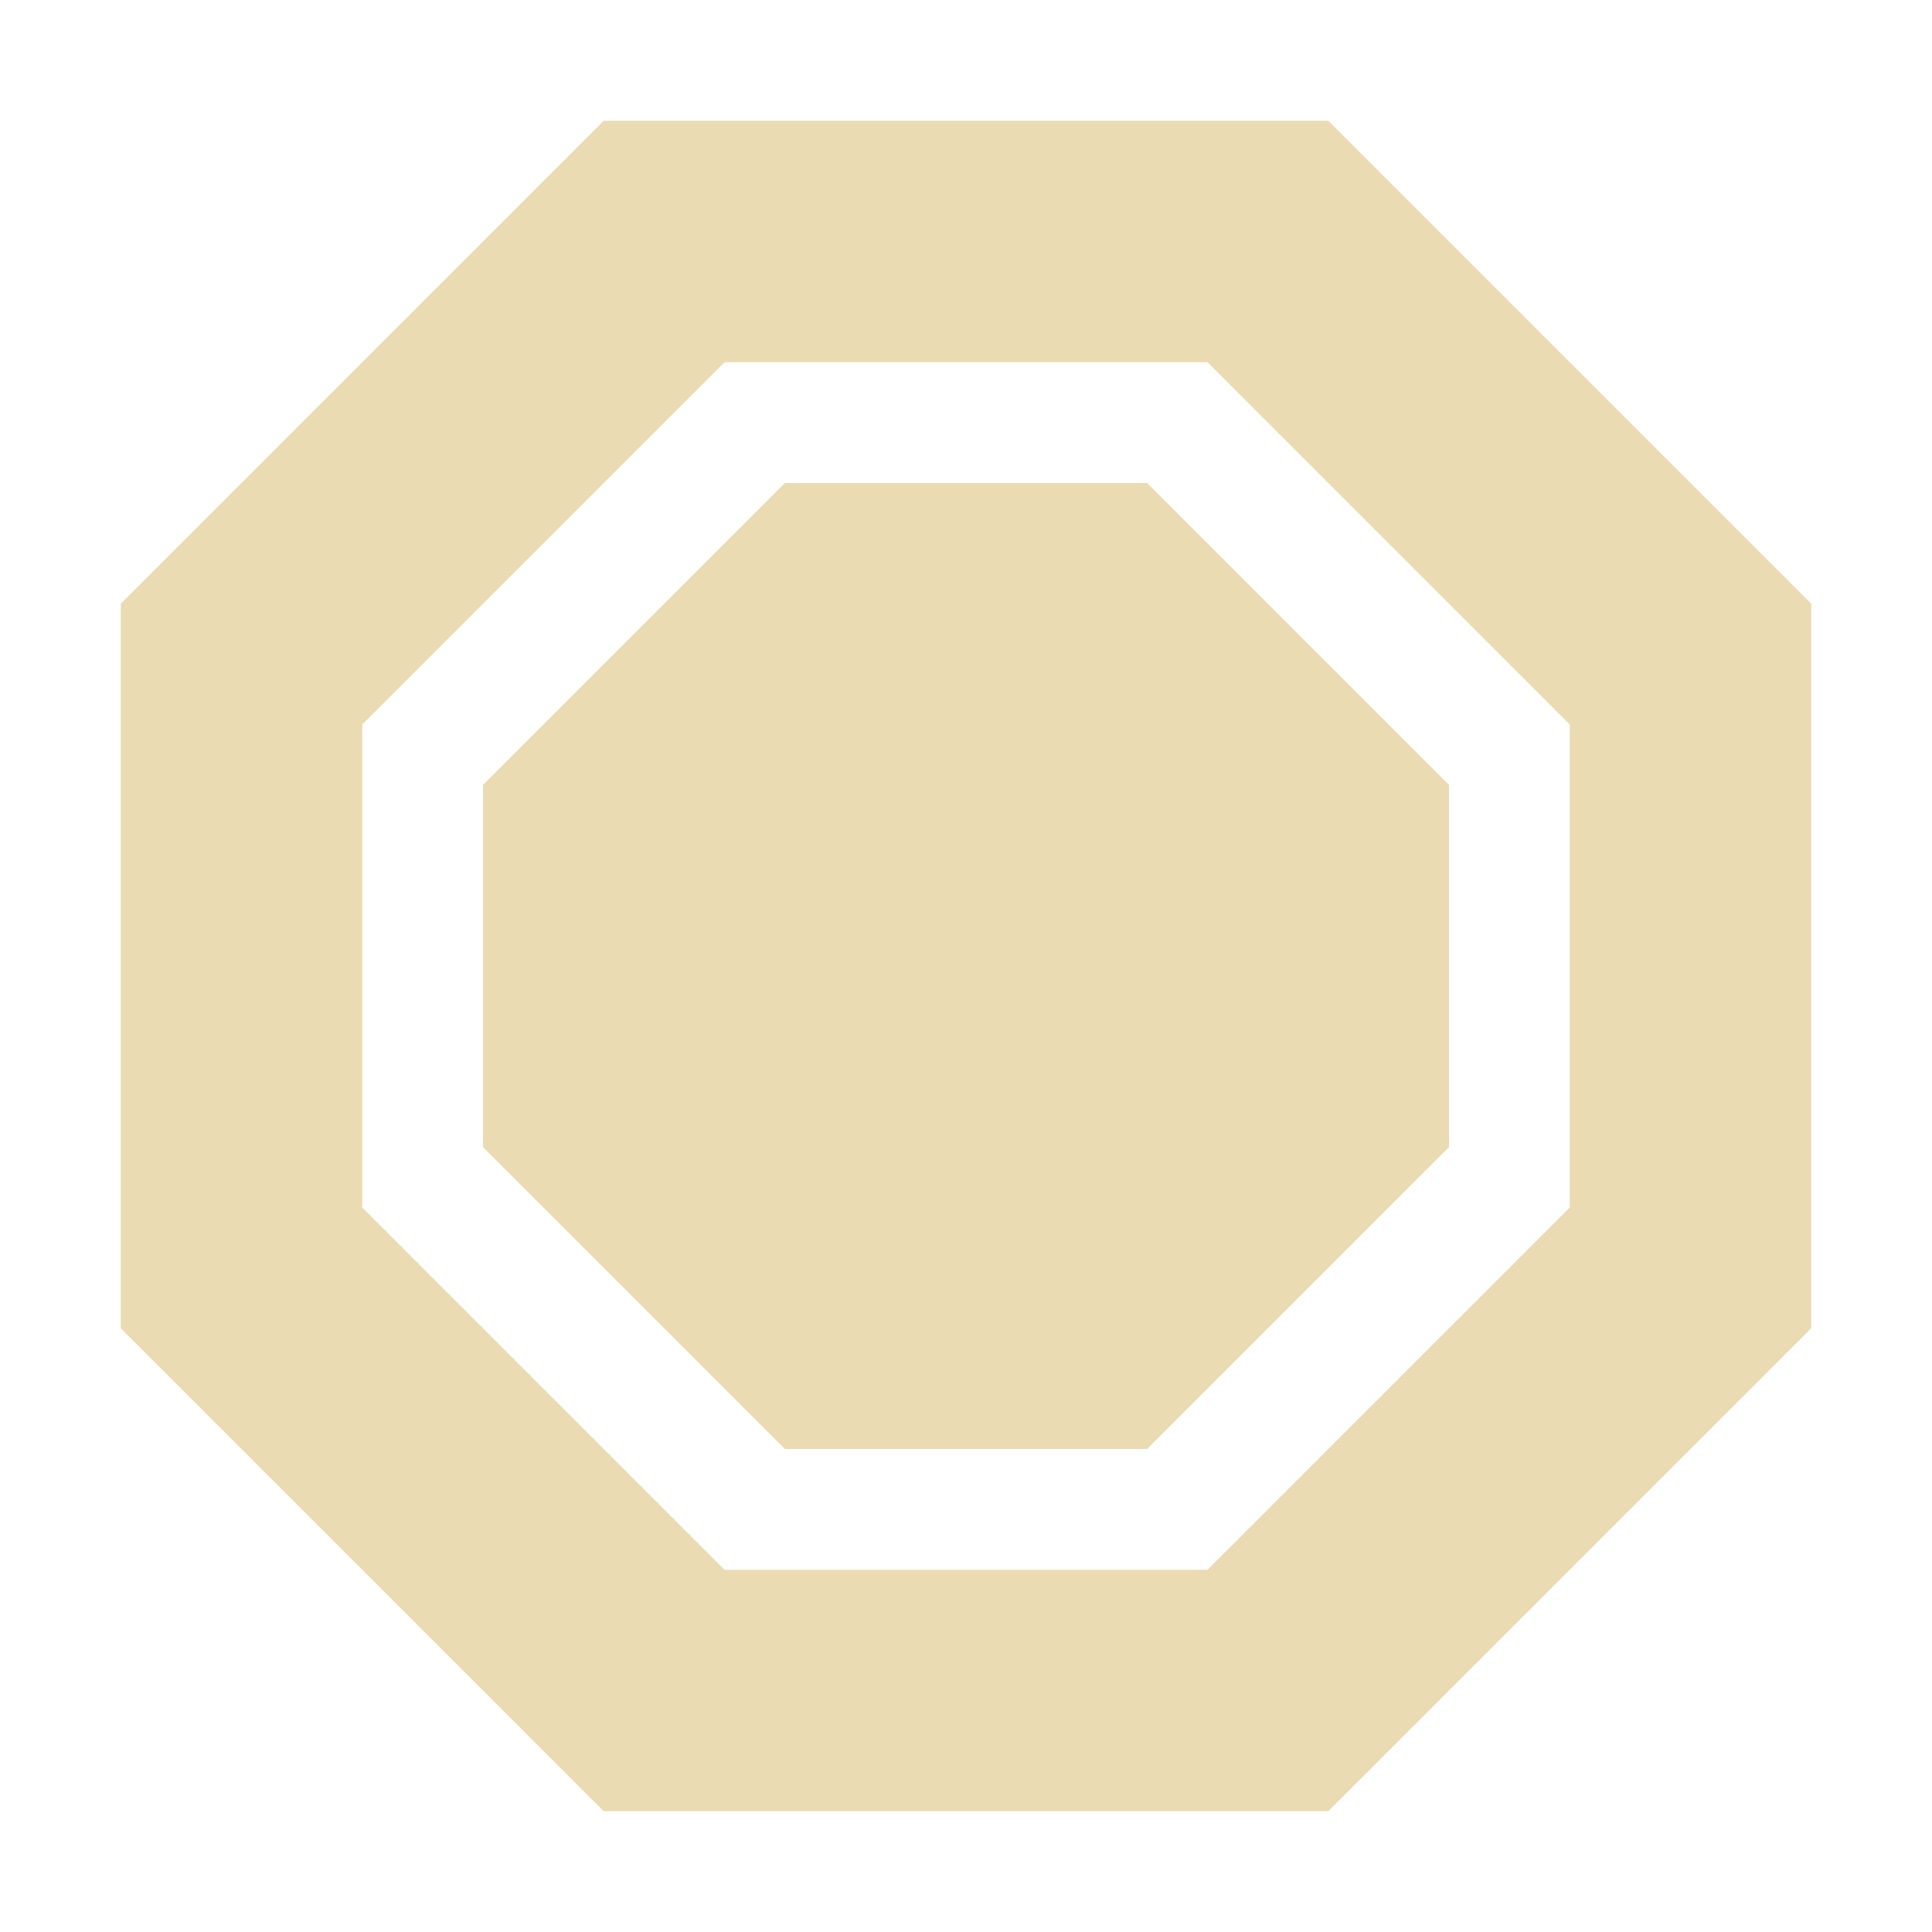
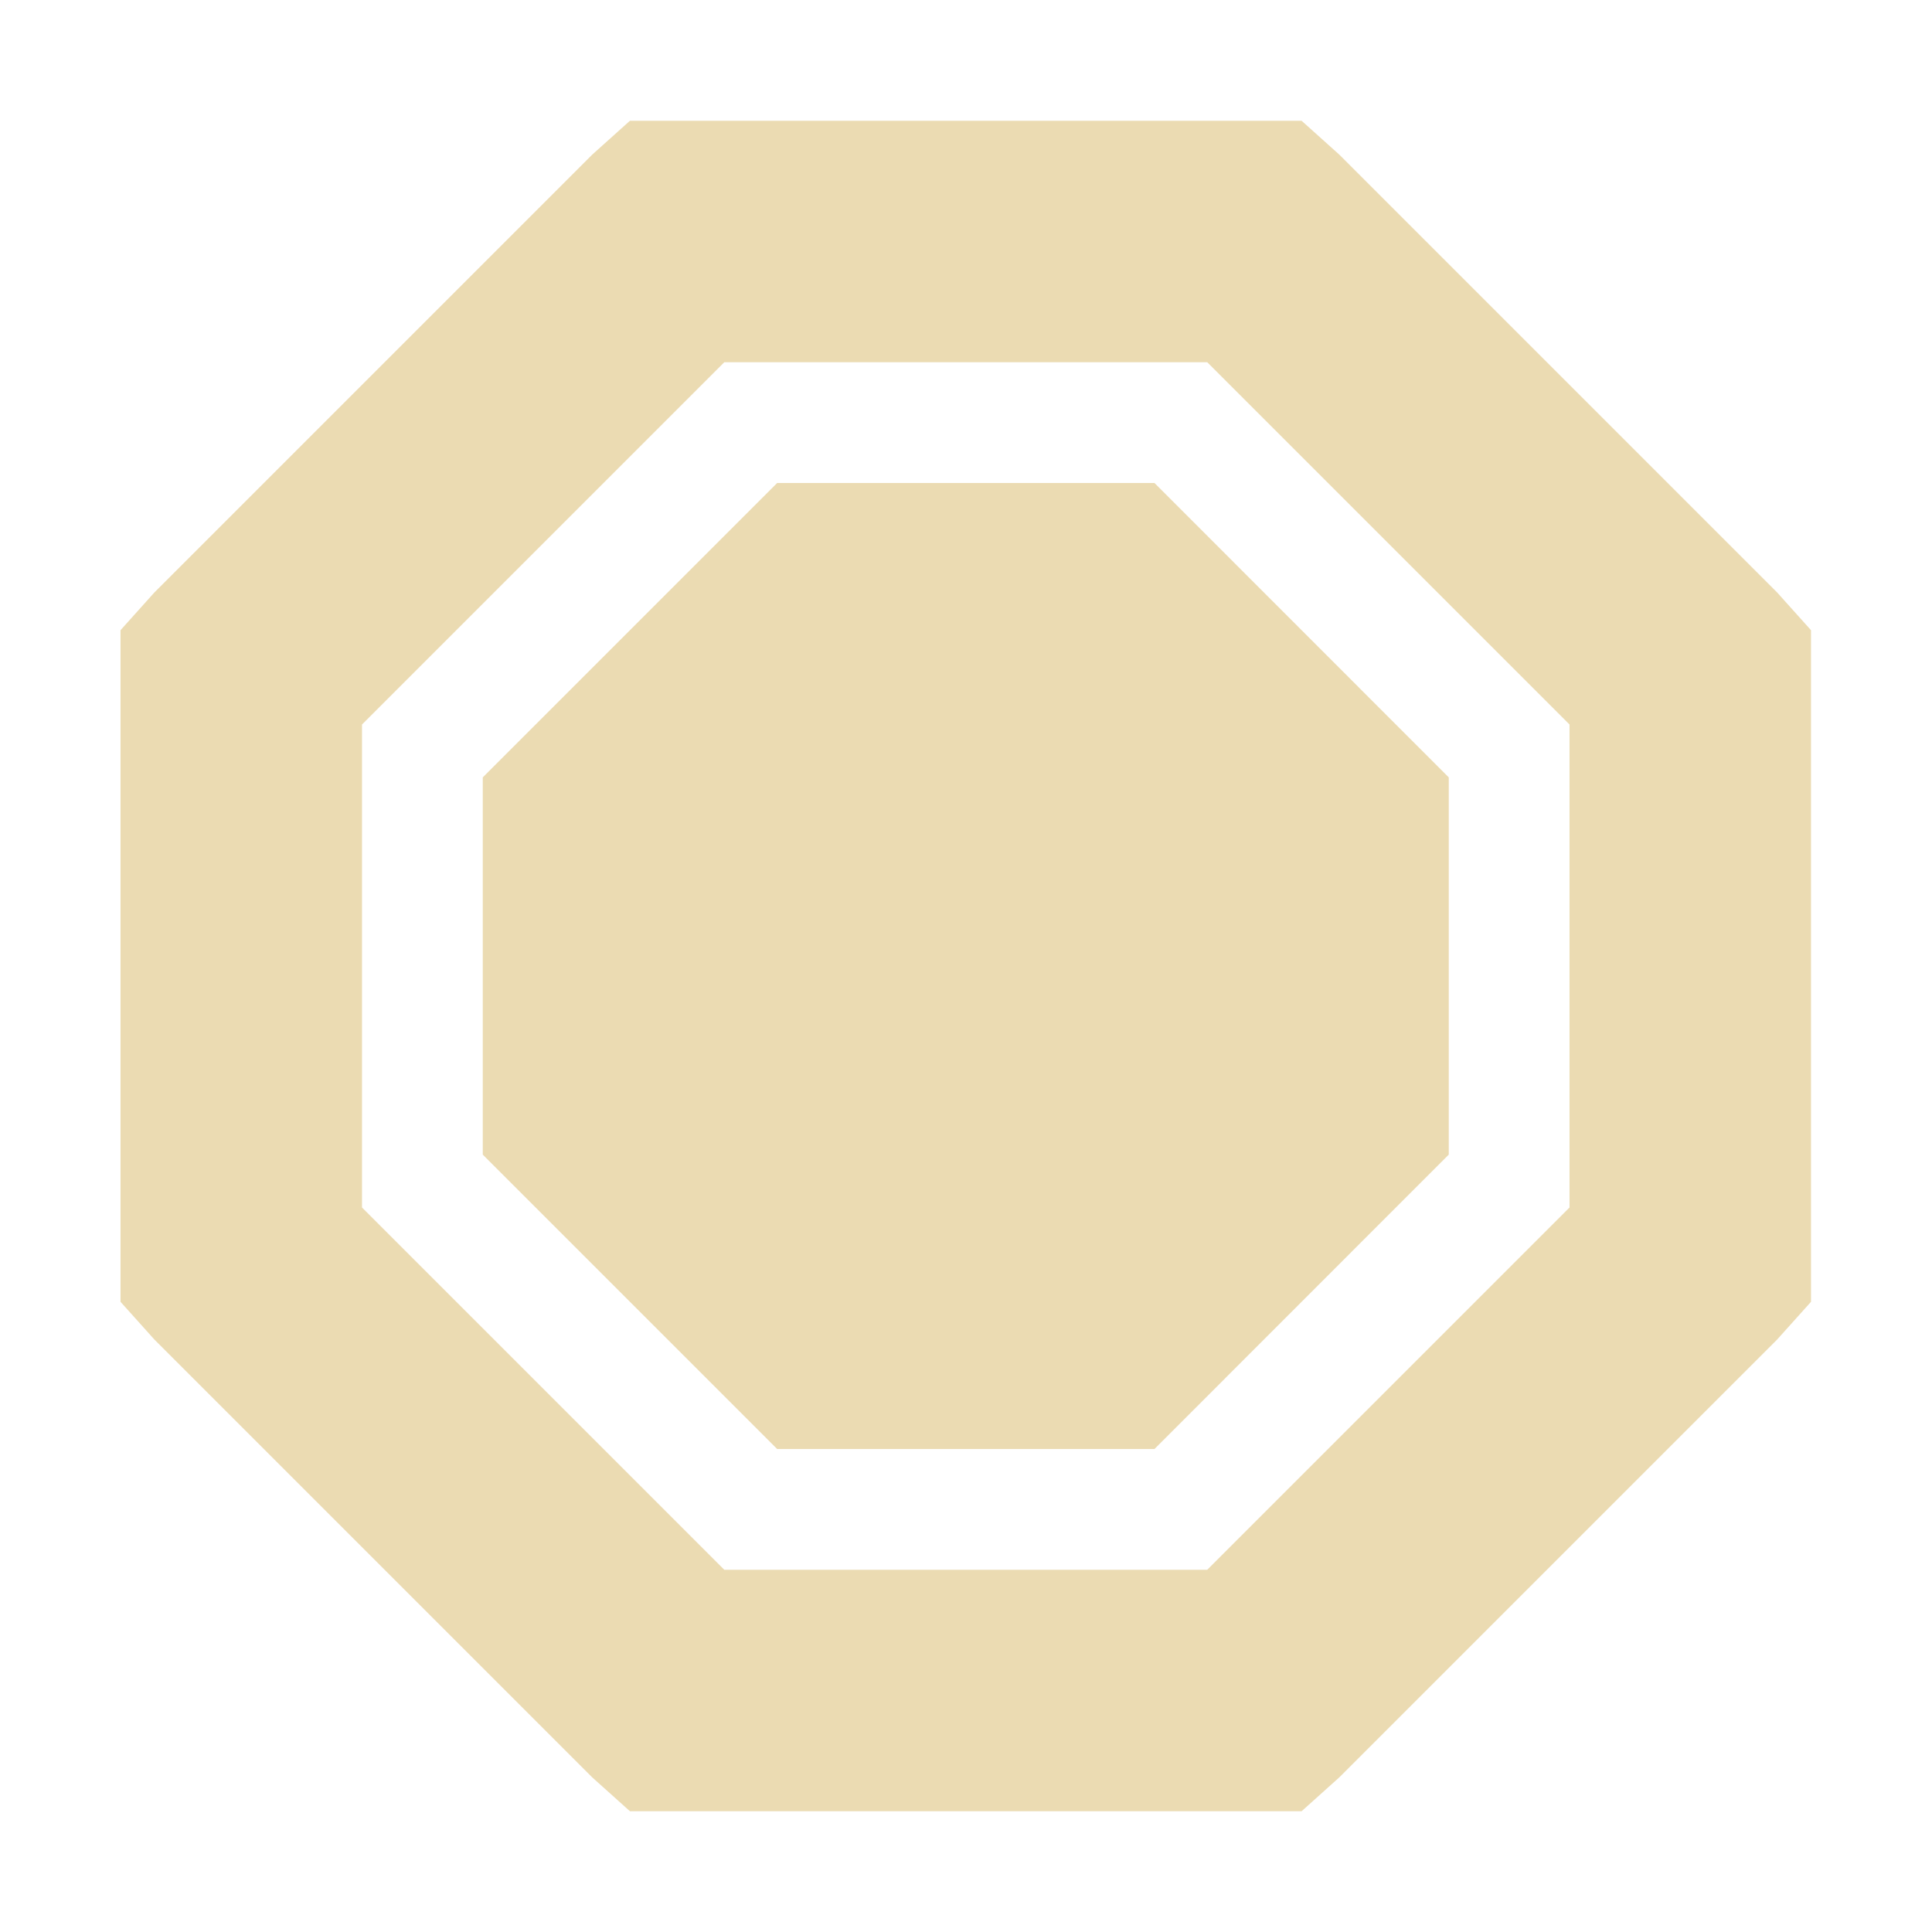
- <svg xmlns="http://www.w3.org/2000/svg" width="16" height="16" version="1.1">
-   <path style="fill:#ebdbb2" d="M 5,1 1,5 V 11 L 5,15 H 11 L 15,11 V 5 L 11,1 Z M 6,3 H 10 L 13,6 V 10 L 10,13 H 6 L 3,10 V 6 Z M 6.5,4 4,6.5 V 9.5 L 6.5,12 H 9.5 L 12,9.5 V 6.5 L 9.5,4 Z" />
+ <svg xmlns="http://www.w3.org/2000/svg" width="16" height="16" viewBox="0 0 16 16">
+   <defs>
+     <style id="current-color-scheme" type="text/css">
+    .ColorScheme-Text { color:#ebdbb2; } .ColorScheme-Highlight { color:#458588; }
+   </style>
+   </defs>
+   <path style="fill:currentColor" class="ColorScheme-Text" d="M 5.217 1 L 4.904 1.281 L 1.279 4.906 L 0.998 5.219 L 0.998 10.781 L 1.279 11.094 L 4.904 14.719 L 5.217 15 L 10.779 15 L 11.092 14.719 L 14.717 11.094 L 14.998 10.781 L 14.998 5.219 L 14.717 4.906 L 11.092 1.281 L 10.779 1 L 5.217 1 z M 5.998 3 L 9.998 3 L 12.998 6 L 12.998 10 L 9.998 13 L 5.998 13 L 2.998 10 L 2.998 6 L 5.998 3 z M 6.436 4 L 3.998 6.438 L 3.998 9.562 L 6.436 12 L 9.561 12 L 11.998 9.562 L 11.998 6.438 L 9.561 4 L 6.436 4 z" />
</svg>
